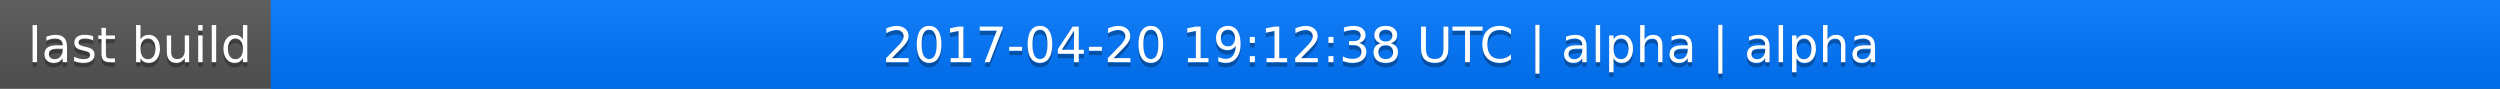
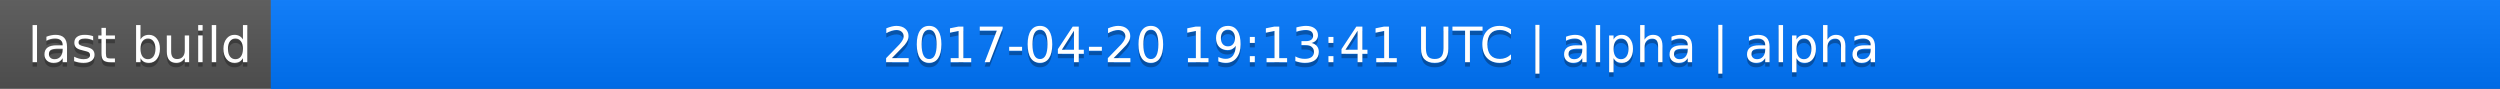
<svg xmlns="http://www.w3.org/2000/svg" width="563" height="20">
  <linearGradient id="a" x2="0" y2="100%">
    <stop offset="0" stop-color="#bbb" stop-opacity=".1" />
    <stop offset="1" stop-opacity=".1" />
  </linearGradient>
  <rect rx="0" width="563" height="20" fill="#555" />
  <rect rx="0" x="61" width="502" height="20" fill="#07f" />
  <path fill="#07f" d="M61 0h4v20h-4z" />
  <rect rx="0" width="563" height="20" fill="url(#a)" />
  <g fill="#fff" text-anchor="middle" font-family="DejaVu Sans,Verdana,Geneva,sans-serif" font-size="11">
    <text x="31.5" y="15" fill="#010101" fill-opacity=".3">last build</text>
    <text x="31.5" y="14">last build</text>
-     <text x="311" y="15" fill="#010101" fill-opacity=".3">2017-04-20 19:12:38 UTC | alpha | alpha</text>
-     <text x="311" y="14">2017-04-20 19:12:38 UTC | alpha | alpha</text>
+     <text x="311" y="15" fill="#010101" fill-opacity=".3">2017-04-20 19:13:41 UTC | alpha | alpha</text>
+     <text x="311" y="14">2017-04-20 19:13:41 UTC | alpha | alpha</text>
  </g>
</svg>
